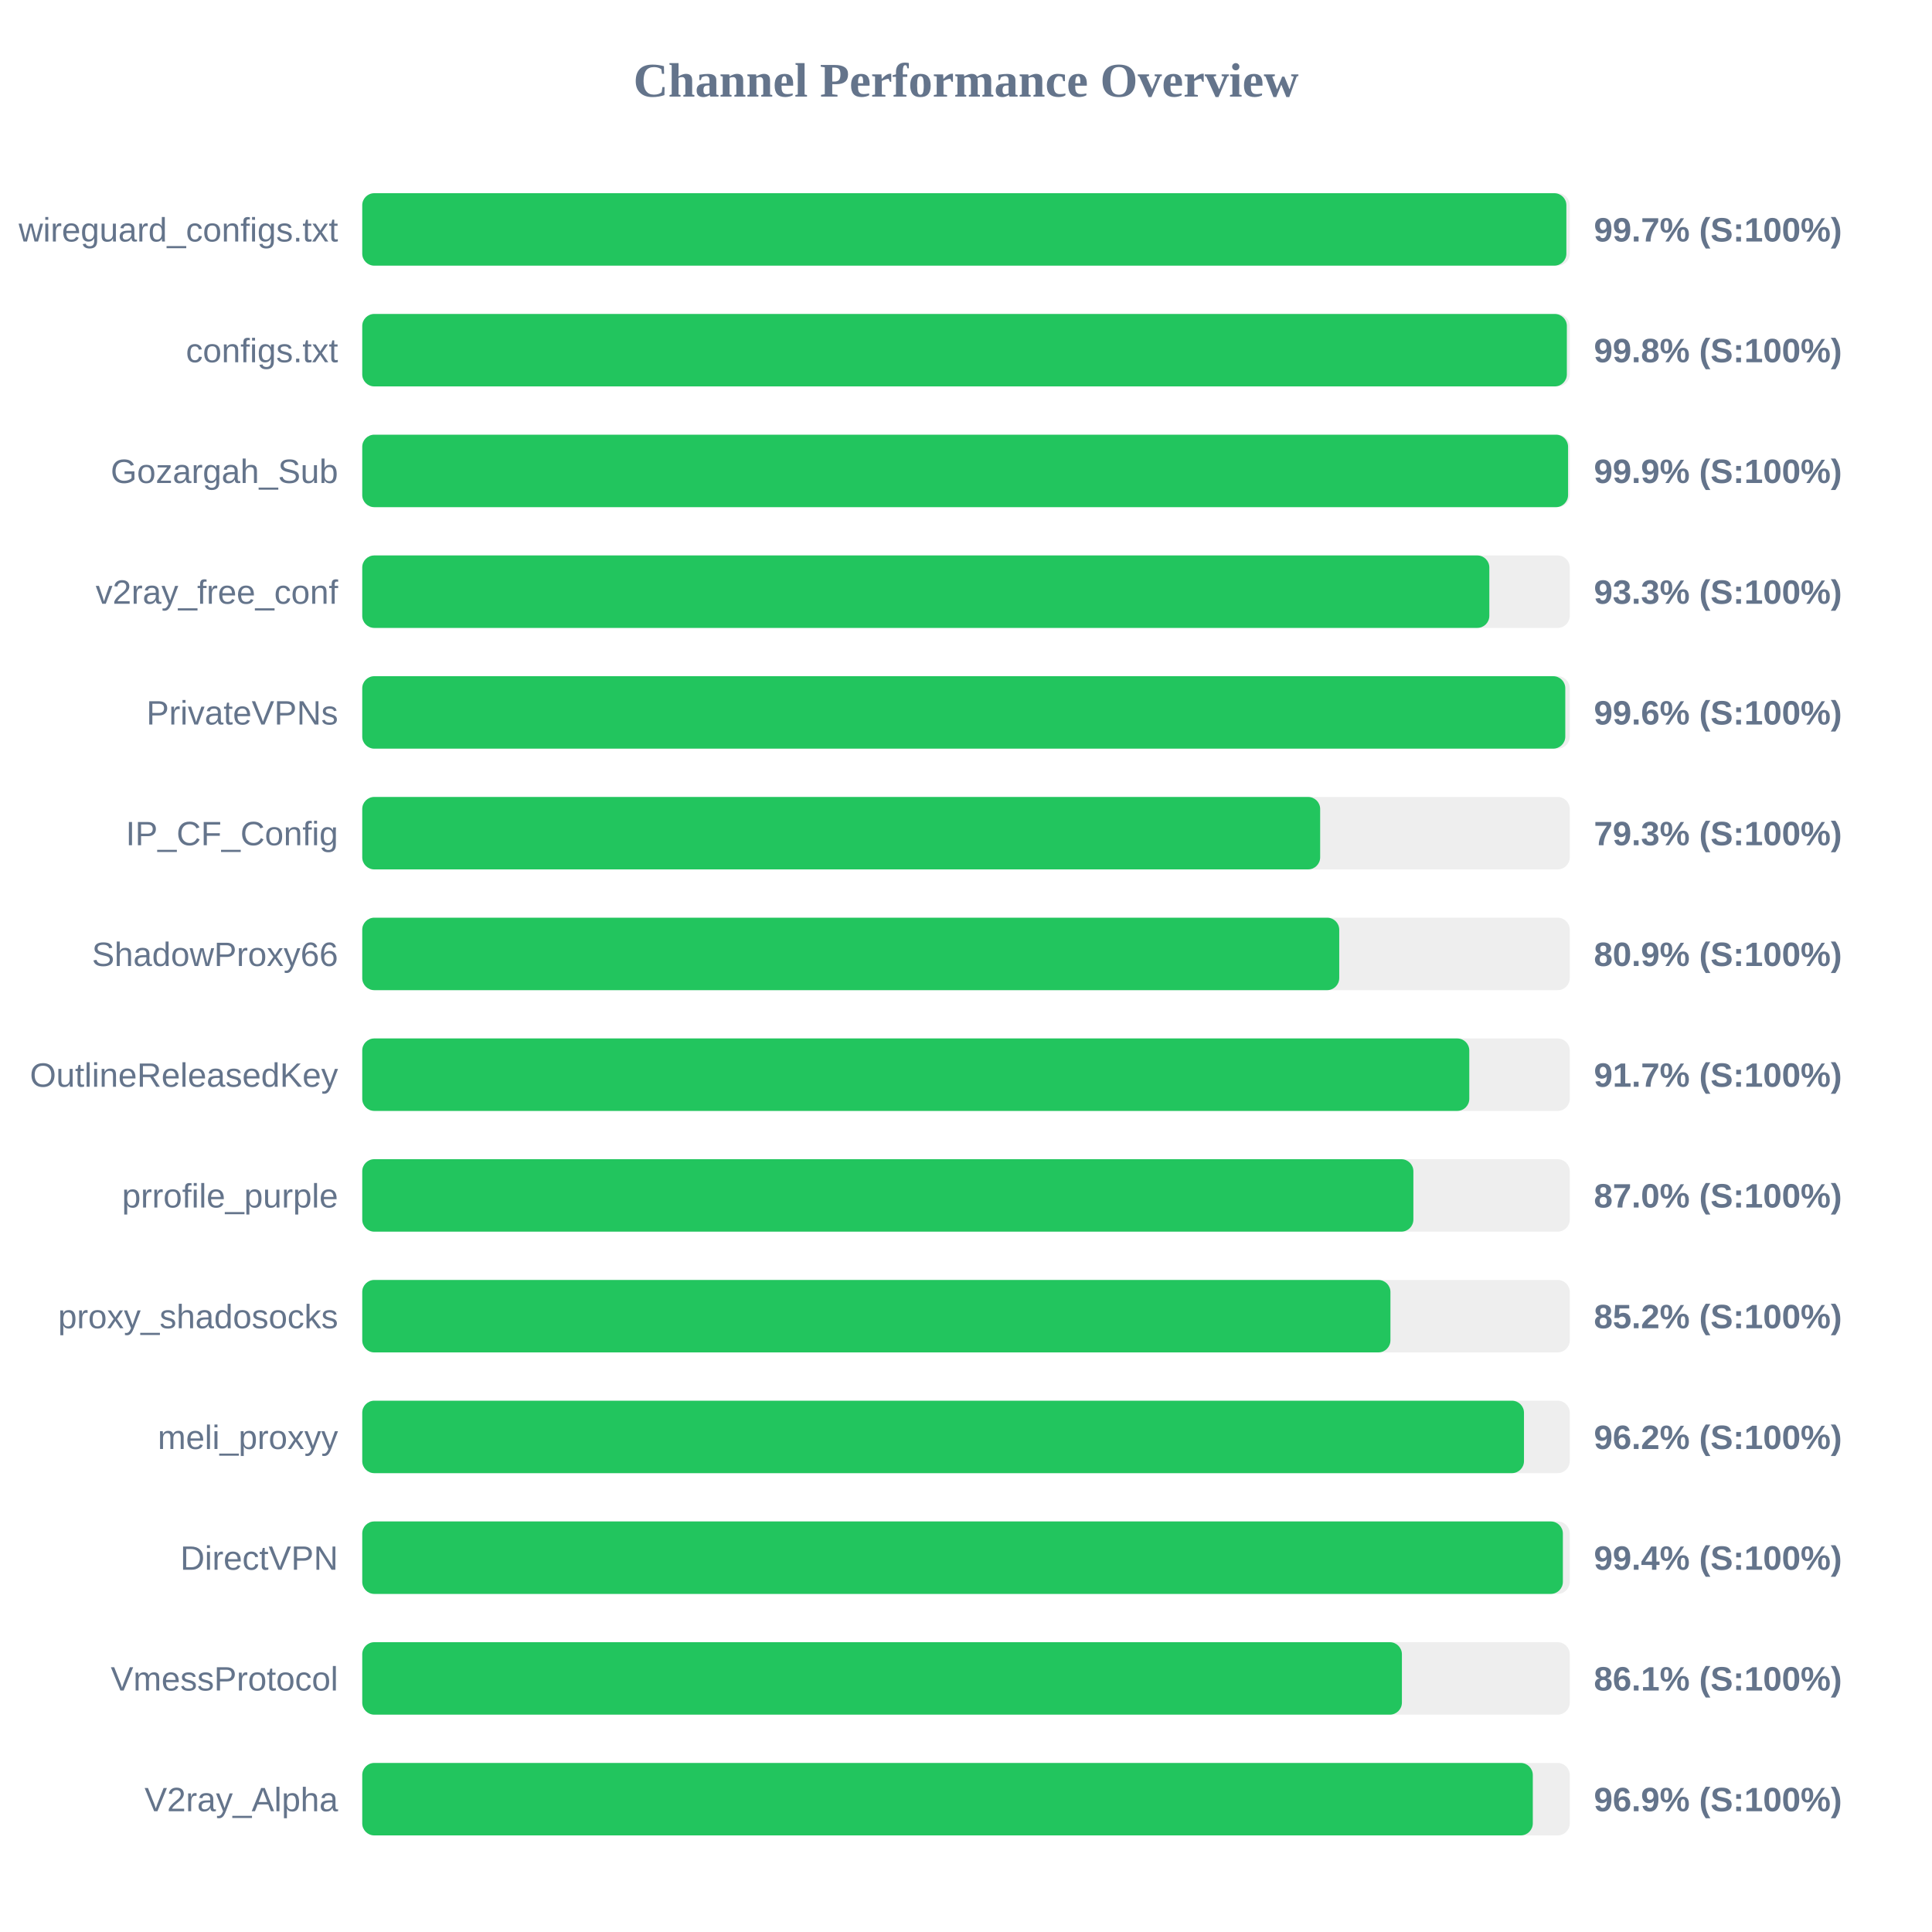
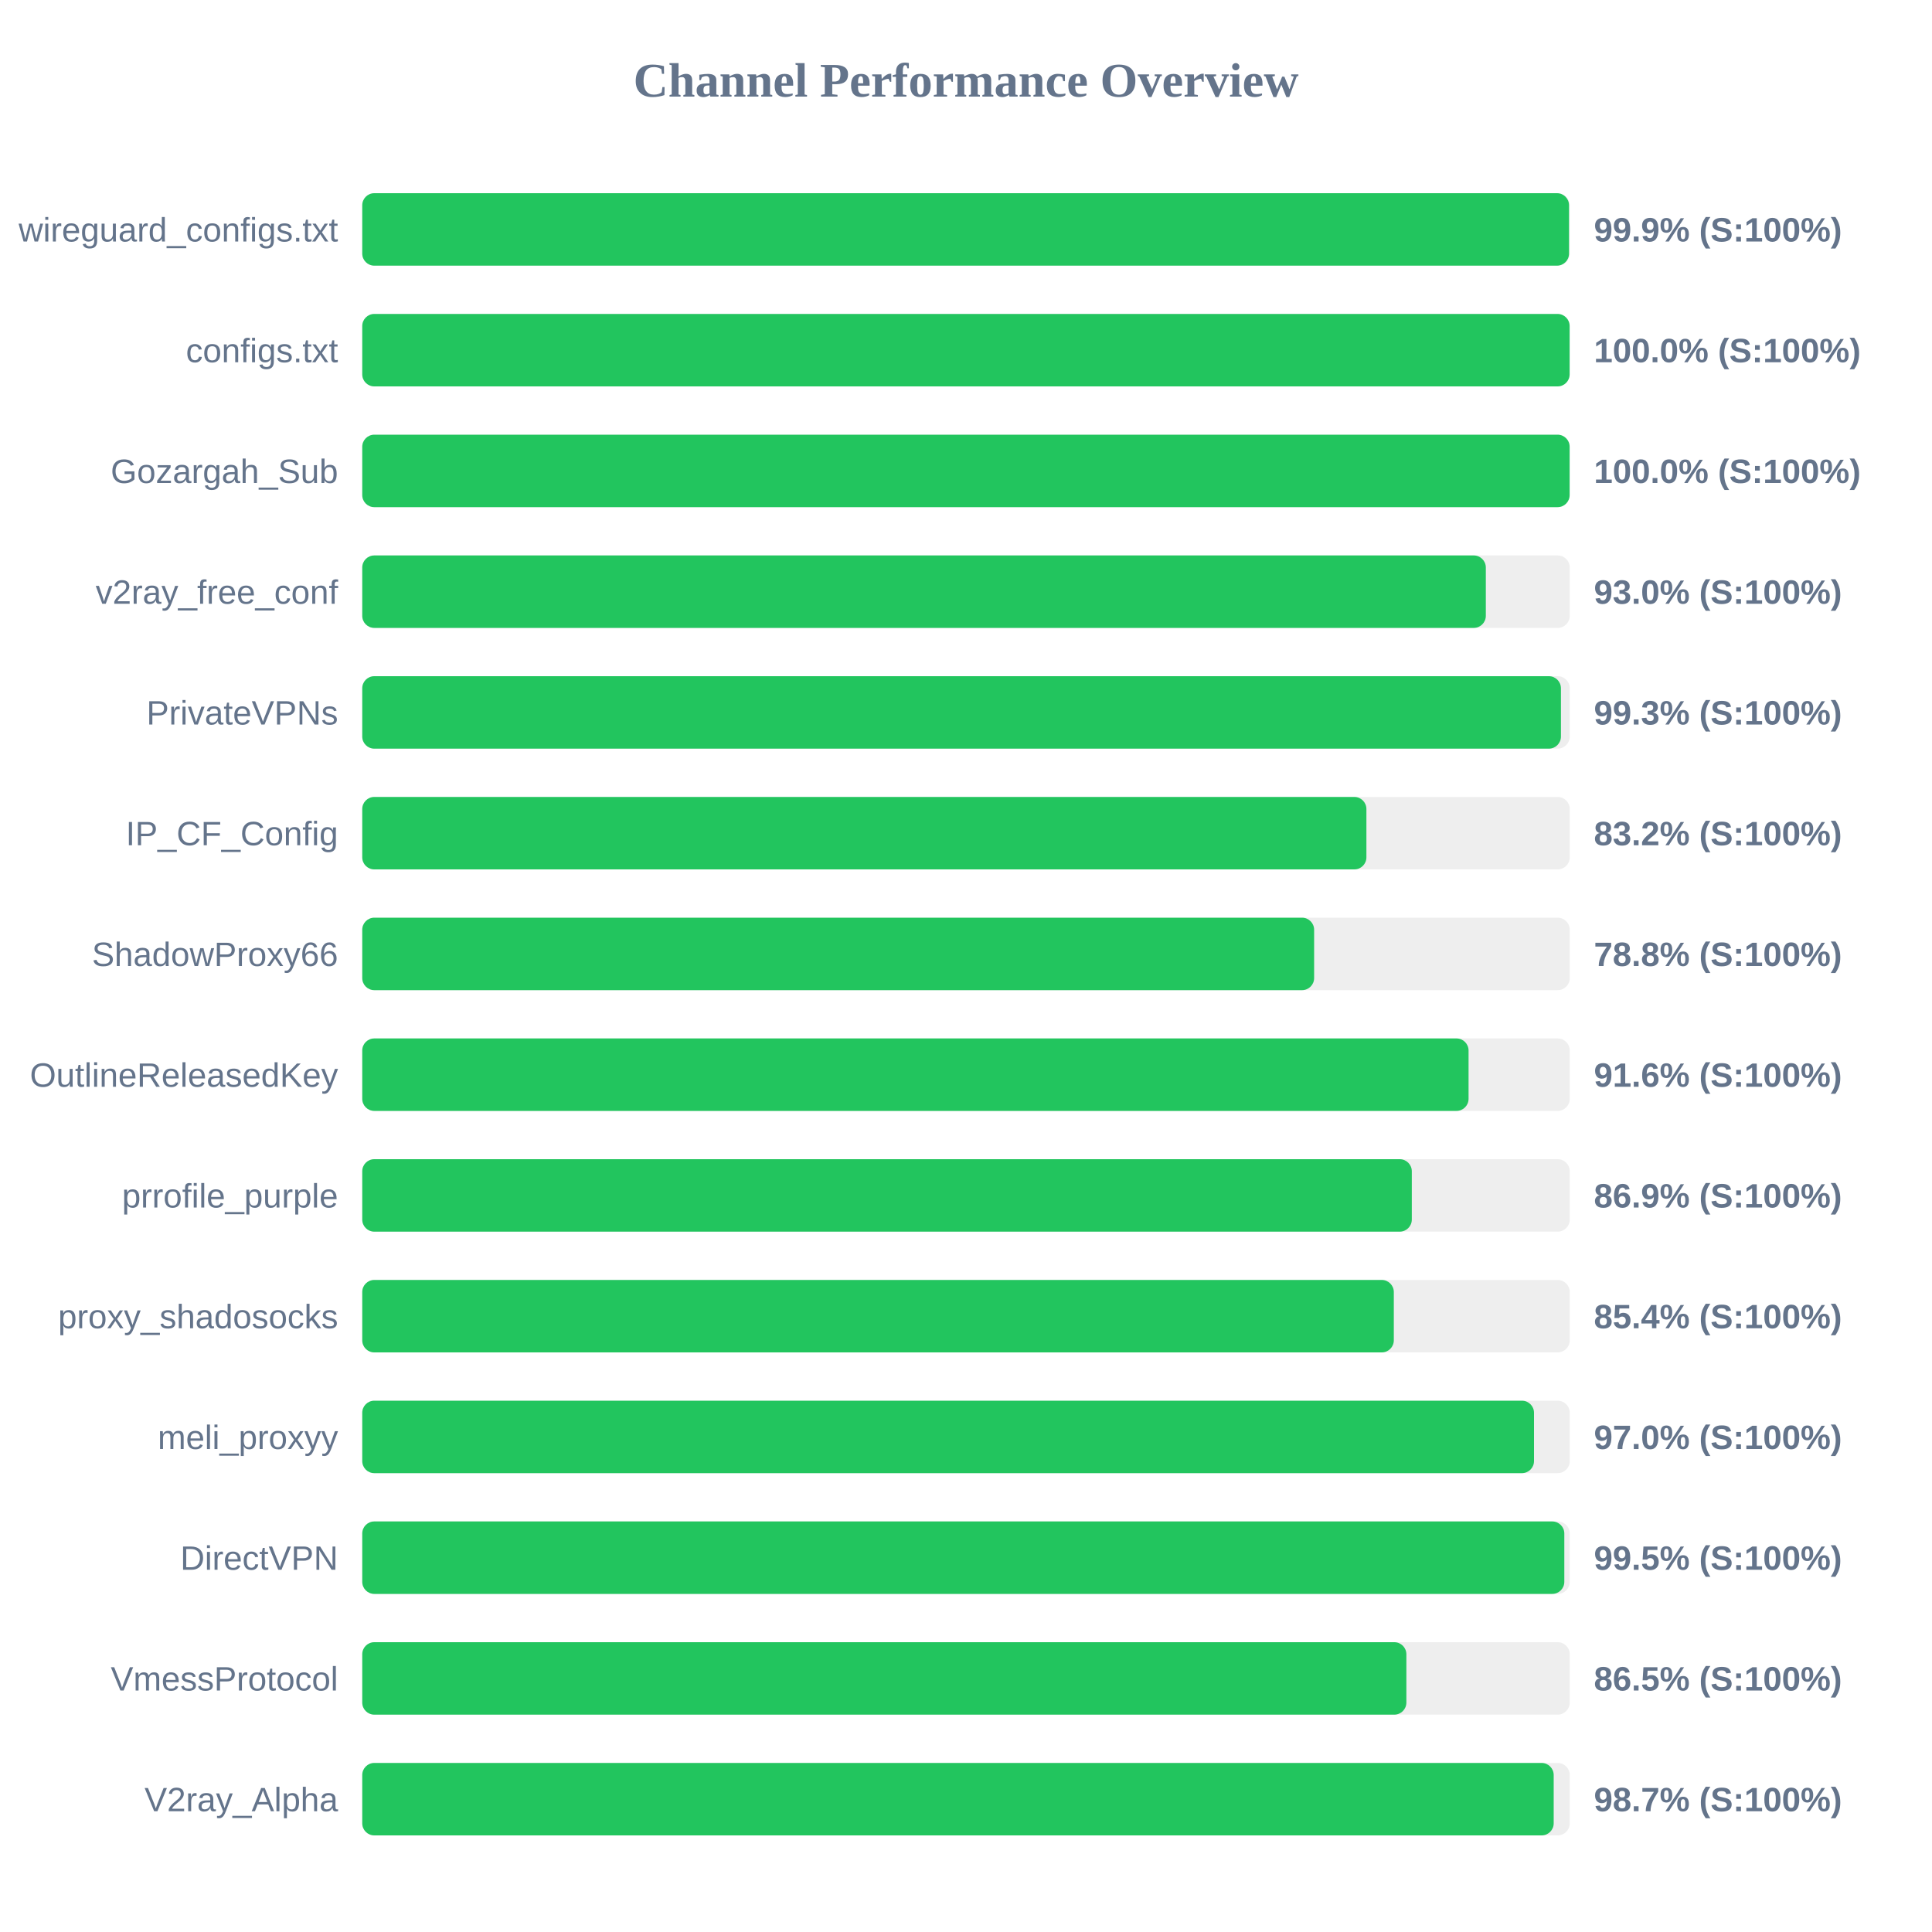
<svg xmlns="http://www.w3.org/2000/svg" width="800" height="800" version="1.1">
  <style>
        .row { font: 14px Arial; fill: #64748b; }
        .score { font: bold 14px Arial; fill: #64748b; }
    </style>
  <text x="400" y="40" text-anchor="middle" font-size="20px" font-weight="bold" fill="#64748b">Channel Performance Overview</text>
  <rect x="150" y="80" width="500" height="30" fill="#eee" rx="5" />
-   <rect x="150" y="80" width="498.6" height="30" fill="#22c55e" rx="5" />
+   <rect x="150" y="80" width="499.7" height="30" fill="#22c55e" rx="5" />
  <text x="140" y="100" text-anchor="end" class="row">wireguard_configs.txt</text>
-   <text x="660" y="100" text-anchor="start" class="score">99.7% (S:100%)</text>
+   <text x="660" y="100" text-anchor="start" class="score">99.9% (S:100%)</text>
  <rect x="150" y="130" width="500" height="30" fill="#eee" rx="5" />
-   <rect x="150" y="130" width="498.8" height="30" fill="#22c55e" rx="5" />
+   <rect x="150" y="130" width="499.95" height="30" fill="#22c55e" rx="5" />
  <text x="140" y="150" text-anchor="end" class="row">configs.txt</text>
-   <text x="660" y="150" text-anchor="start" class="score">99.8% (S:100%)</text>
+   <text x="660" y="150" text-anchor="start" class="score">100.0% (S:100%)</text>
  <rect x="150" y="180" width="500" height="30" fill="#eee" rx="5" />
-   <rect x="150" y="180" width="499.3" height="30" fill="#22c55e" rx="5" />
+   <rect x="150" y="180" width="499.95" height="30" fill="#22c55e" rx="5" />
  <text x="140" y="200" text-anchor="end" class="row">Gozargah_Sub</text>
-   <text x="660" y="200" text-anchor="start" class="score">99.9% (S:100%)</text>
+   <text x="660" y="200" text-anchor="start" class="score">100.0% (S:100%)</text>
  <rect x="150" y="230" width="500" height="30" fill="#eee" rx="5" />
-   <rect x="150" y="230" width="466.7" height="30" fill="#22c55e" rx="5" />
+   <rect x="150" y="230" width="465.25" height="30" fill="#22c55e" rx="5" />
  <text x="140" y="250" text-anchor="end" class="row">v2ray_free_conf</text>
-   <text x="660" y="250" text-anchor="start" class="score">93.3% (S:100%)</text>
+   <text x="660" y="250" text-anchor="start" class="score">93.0% (S:100%)</text>
  <rect x="150" y="280" width="500" height="30" fill="#eee" rx="5" />
-   <rect x="150" y="280" width="498.15" height="30" fill="#22c55e" rx="5" />
+   <rect x="150" y="280" width="496.35" height="30" fill="#22c55e" rx="5" />
  <text x="140" y="300" text-anchor="end" class="row">PrivateVPNs</text>
-   <text x="660" y="300" text-anchor="start" class="score">99.6% (S:100%)</text>
+   <text x="660" y="300" text-anchor="start" class="score">99.3% (S:100%)</text>
  <rect x="150" y="330" width="500" height="30" fill="#eee" rx="5" />
-   <rect x="150" y="330" width="396.65" height="30" fill="#22c55e" rx="5" />
+   <rect x="150" y="330" width="415.8" height="30" fill="#22c55e" rx="5" />
  <text x="140" y="350" text-anchor="end" class="row">IP_CF_Config</text>
-   <text x="660" y="350" text-anchor="start" class="score">79.3% (S:100%)</text>
+   <text x="660" y="350" text-anchor="start" class="score">83.2% (S:100%)</text>
  <rect x="150" y="380" width="500" height="30" fill="#eee" rx="5" />
-   <rect x="150" y="380" width="404.55" height="30" fill="#22c55e" rx="5" />
+   <rect x="150" y="380" width="394.15" height="30" fill="#22c55e" rx="5" />
  <text x="140" y="400" text-anchor="end" class="row">ShadowProxy66</text>
-   <text x="660" y="400" text-anchor="start" class="score">80.9% (S:100%)</text>
+   <text x="660" y="400" text-anchor="start" class="score">78.8% (S:100%)</text>
  <rect x="150" y="430" width="500" height="30" fill="#eee" rx="5" />
-   <rect x="150" y="430" width="458.4" height="30" fill="#22c55e" rx="5" />
+   <rect x="150" y="430" width="458.1" height="30" fill="#22c55e" rx="5" />
  <text x="140" y="450" text-anchor="end" class="row">OutlineReleasedKey</text>
-   <text x="660" y="450" text-anchor="start" class="score">91.7% (S:100%)</text>
+   <text x="660" y="450" text-anchor="start" class="score">91.6% (S:100%)</text>
  <rect x="150" y="480" width="500" height="30" fill="#eee" rx="5" />
-   <rect x="150" y="480" width="435.25" height="30" fill="#22c55e" rx="5" />
+   <rect x="150" y="480" width="434.6" height="30" fill="#22c55e" rx="5" />
  <text x="140" y="500" text-anchor="end" class="row">prrofile_purple</text>
-   <text x="660" y="500" text-anchor="start" class="score">87.0% (S:100%)</text>
+   <text x="660" y="500" text-anchor="start" class="score">86.9% (S:100%)</text>
  <rect x="150" y="530" width="500" height="30" fill="#eee" rx="5" />
-   <rect x="150" y="530" width="425.75" height="30" fill="#22c55e" rx="5" />
+   <rect x="150" y="530" width="427.15" height="30" fill="#22c55e" rx="5" />
  <text x="140" y="550" text-anchor="end" class="row">proxy_shadosocks</text>
-   <text x="660" y="550" text-anchor="start" class="score">85.2% (S:100%)</text>
+   <text x="660" y="550" text-anchor="start" class="score">85.4% (S:100%)</text>
  <rect x="150" y="580" width="500" height="30" fill="#eee" rx="5" />
-   <rect x="150" y="580" width="481.05" height="30" fill="#22c55e" rx="5" />
+   <rect x="150" y="580" width="485.2" height="30" fill="#22c55e" rx="5" />
  <text x="140" y="600" text-anchor="end" class="row">meli_proxyy</text>
-   <text x="660" y="600" text-anchor="start" class="score">96.2% (S:100%)</text>
+   <text x="660" y="600" text-anchor="start" class="score">97.0% (S:100%)</text>
  <rect x="150" y="630" width="500" height="30" fill="#eee" rx="5" />
-   <rect x="150" y="630" width="497.15" height="30" fill="#22c55e" rx="5" />
+   <rect x="150" y="630" width="497.75" height="30" fill="#22c55e" rx="5" />
  <text x="140" y="650" text-anchor="end" class="row">DirectVPN</text>
-   <text x="660" y="650" text-anchor="start" class="score">99.4% (S:100%)</text>
+   <text x="660" y="650" text-anchor="start" class="score">99.5% (S:100%)</text>
  <rect x="150" y="680" width="500" height="30" fill="#eee" rx="5" />
-   <rect x="150" y="680" width="430.5" height="30" fill="#22c55e" rx="5" />
+   <rect x="150" y="680" width="432.35" height="30" fill="#22c55e" rx="5" />
  <text x="140" y="700" text-anchor="end" class="row">VmessProtocol</text>
-   <text x="660" y="700" text-anchor="start" class="score">86.1% (S:100%)</text>
+   <text x="660" y="700" text-anchor="start" class="score">86.5% (S:100%)</text>
  <rect x="150" y="730" width="500" height="30" fill="#eee" rx="5" />
-   <rect x="150" y="730" width="484.7" height="30" fill="#22c55e" rx="5" />
+   <rect x="150" y="730" width="493.35" height="30" fill="#22c55e" rx="5" />
  <text x="140" y="750" text-anchor="end" class="row">V2ray_Alpha</text>
-   <text x="660" y="750" text-anchor="start" class="score">96.9% (S:100%)</text>
+   <text x="660" y="750" text-anchor="start" class="score">98.7% (S:100%)</text>
</svg>
